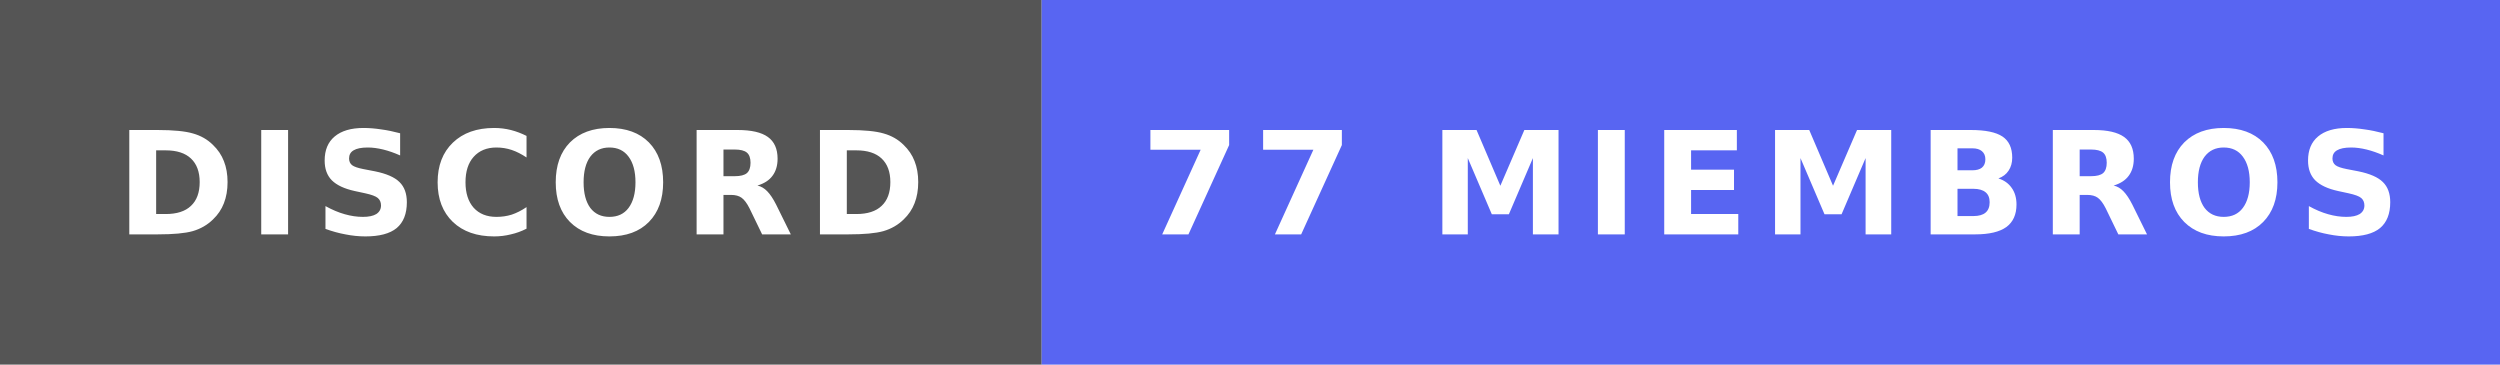
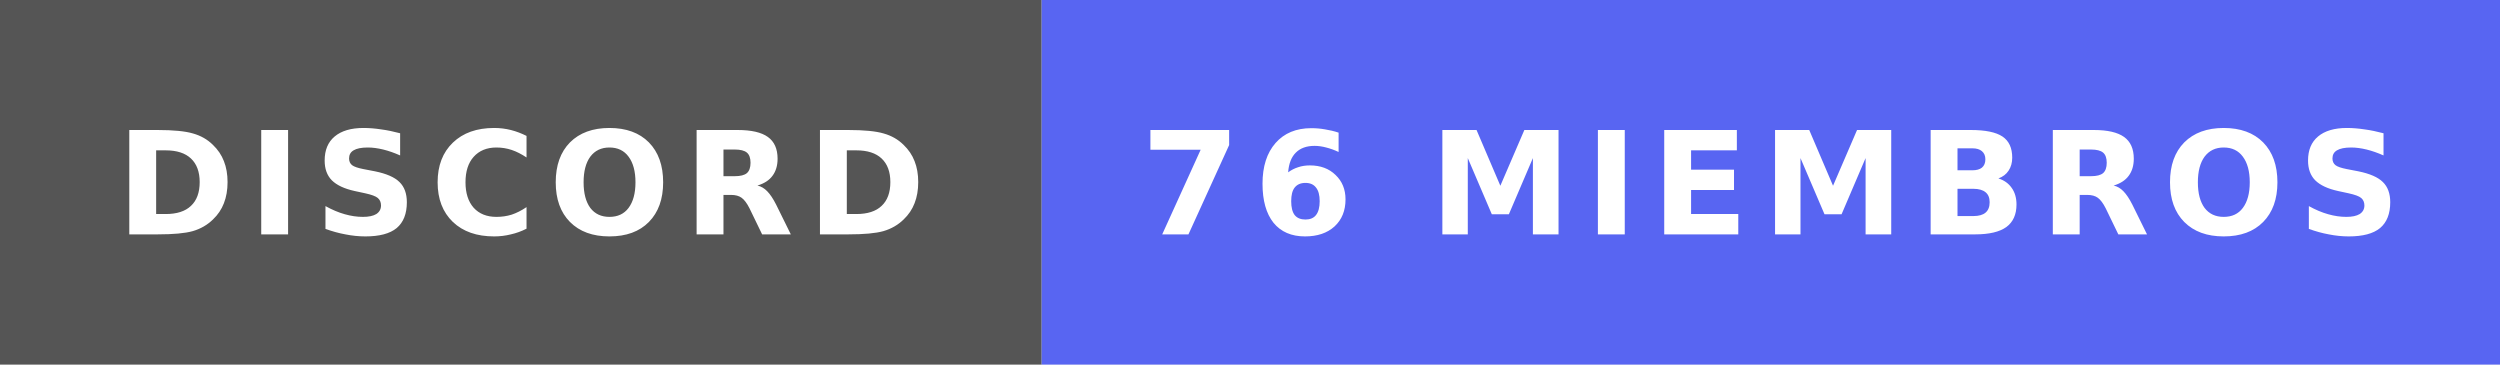
- <svg xmlns="http://www.w3.org/2000/svg" width="192" height="28" role="img" aria-label="DISCORD: 77 MIEMBROS">
+ <svg xmlns="http://www.w3.org/2000/svg" width="192" height="28" role="img" aria-label="DISCORD: 76 MIEMBROS">
  <rect width="80" height="28" fill="#555" />
  <rect x="80" width="112" height="28" fill="#5865F2" />
  <g fill="#fff" text-anchor="middle" font-family="Verdana,Geneva,DejaVu Sans,sans-serif" font-size="11" font-weight="bold" letter-spacing="1">
    <text x="40" y="18">DISCORD</text>
-     <text x="136" y="18">77 MIEMBROS</text>
+     <text x="136" y="18">76 MIEMBROS</text>
  </g>
</svg>
